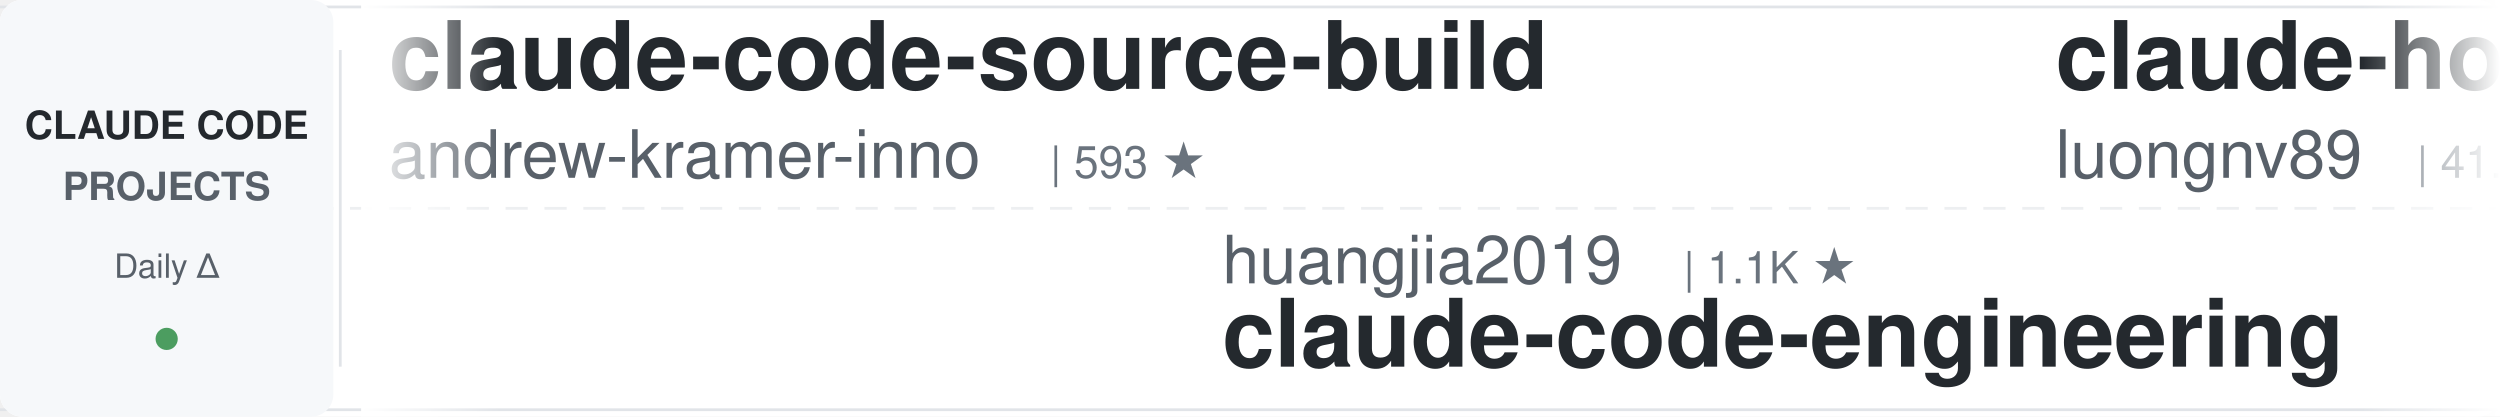
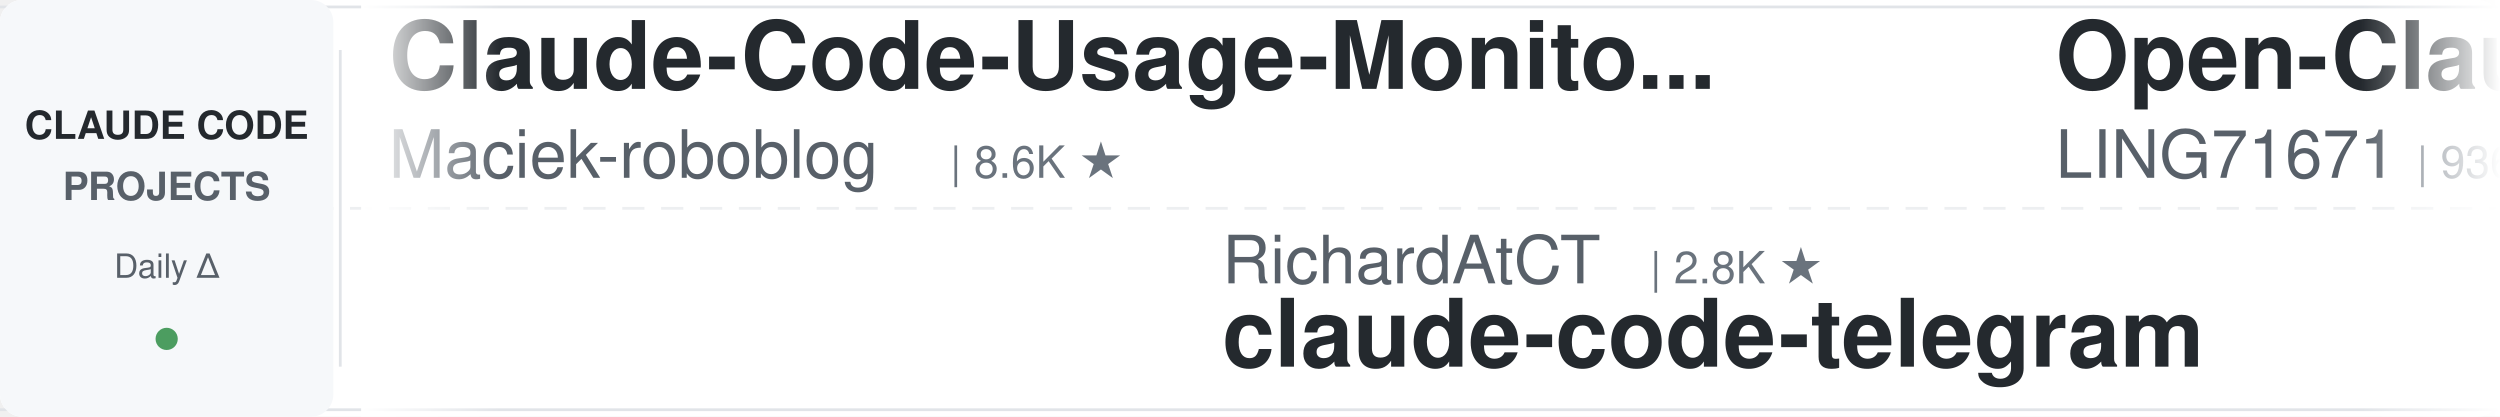
<svg xmlns="http://www.w3.org/2000/svg" width="900" height="150">
  <defs>
    <linearGradient id="leftFade" x1="0%" y1="0%" x2="100%" y2="0%">
      <stop offset="0%" style="stop-color:#ffffff;stop-opacity:1" />
      <stop offset="100%" style="stop-color:#ffffff;stop-opacity:0" />
    </linearGradient>
    <linearGradient id="rightFade" x1="0%" y1="0%" x2="100%" y2="0%">
      <stop offset="0%" style="stop-color:#ffffff;stop-opacity:0" />
      <stop offset="100%" style="stop-color:#ffffff;stop-opacity:1" />
    </linearGradient>
  </defs>
  <rect width="900" height="150" fill="#ffffff" rx="8" />
  <rect x="0" y="2" width="900" height="1" fill="#e1e4e8" />
  <rect x="0" y="147" width="900" height="1" fill="#e1e4e8" />
  <line x1="0" y1="75" x2="900" y2="75" stroke="#e1e4e8" stroke-width="1" stroke-dasharray="8 6" opacity="0.6" />
  <rect x="0" y="0" width="120" height="150" fill="#f6f8fa" rx="8" />
  <text x="60" y="50" font-family="-apple-system, BlinkMacSystemFont, 'Segoe UI', Helvetica, Arial, sans-serif" font-size="14" font-weight="600" fill="#24292e" text-anchor="middle">CLAUDE CODE</text>
  <text x="60" y="72" font-family="-apple-system, BlinkMacSystemFont, 'Segoe UI', Helvetica, Arial, sans-serif" font-size="14" font-weight="600" fill="#586069" text-anchor="middle">PROJECTS</text>
  <text x="60" y="100" font-family="-apple-system, BlinkMacSystemFont, 'Segoe UI', Helvetica, Arial, sans-serif" font-size="12" font-weight="500" fill="#586069" text-anchor="middle">Daily Δ</text>
  <circle cx="60" cy="122" r="4" fill="#22863a" opacity="0.8" />
  <rect x="122" y="18" width="1" height="114" fill="#e1e4e8" />
  <clipPath id="tickerClip">
    <rect x="130" y="0" width="770" height="150" />
  </clipPath>
  <g clip-path="url(#tickerClip)">
    <g id="tickerItems">
      <animateTransform attributeName="transform" attributeType="XML" type="translate" from="0 0" to="-3000 0" dur="54s" repeatCount="indefinite" />
      <g transform="translate(0, 0)">
-         <text x="140" y="32" font-family="-apple-system, BlinkMacSystemFont, 'Segoe UI', Helvetica, Arial, sans-serif" font-size="34" font-weight="600" fill="#24292e">claude-code-source-build</text>
-         <text x="140" y="64" font-family="-apple-system, BlinkMacSystemFont, 'Segoe UI', Helvetica, Arial, sans-serif" font-size="24" font-weight="400" fill="#586069">andrew-kramer-inno</text>
-         <text x="378" y="64" font-family="-apple-system, BlinkMacSystemFont, 'Segoe UI', Helvetica, Arial, sans-serif" font-size="16" font-weight="500" fill="#6a737d">| 593 ★</text>
+         <text x="140" y="32" font-family="-apple-system, BlinkMacSystemFont, 'Segoe UI', Helvetica, Arial, sans-serif" font-size="34" font-weight="600" fill="#24292e">Claude-Code-Usage-Monito...</text>
+         <text x="140" y="64" font-family="-apple-system, BlinkMacSystemFont, 'Segoe UI', Helvetica, Arial, sans-serif" font-size="24" font-weight="400" fill="#586069">Maciek-roboblog</text>
+         <text x="342" y="64" font-family="-apple-system, BlinkMacSystemFont, 'Segoe UI', Helvetica, Arial, sans-serif" font-size="16" font-weight="500" fill="#6a737d">| 8.6K ★</text>
      </g>
      <g transform="translate(300, 0)">
-         <text x="140" y="102" font-family="-apple-system, BlinkMacSystemFont, 'Segoe UI', Helvetica, Arial, sans-serif" font-size="24" font-weight="400" fill="#586069">huangjia2019</text>
-         <text x="306" y="102" font-family="-apple-system, BlinkMacSystemFont, 'Segoe UI', Helvetica, Arial, sans-serif" font-size="16" font-weight="500" fill="#6a737d">| 1.1K ★</text>
-         <text x="140" y="132" font-family="-apple-system, BlinkMacSystemFont, 'Segoe UI', Helvetica, Arial, sans-serif" font-size="34" font-weight="600" fill="#24292e">claude-code-engineering</text>
+         <text x="140" y="102" font-family="-apple-system, BlinkMacSystemFont, 'Segoe UI', Helvetica, Arial, sans-serif" font-size="24" font-weight="400" fill="#586069">RichardAtCT</text>
+         <text x="294" y="102" font-family="-apple-system, BlinkMacSystemFont, 'Segoe UI', Helvetica, Arial, sans-serif" font-size="16" font-weight="500" fill="#6a737d">| 2.8K ★</text>
+         <text x="140" y="132" font-family="-apple-system, BlinkMacSystemFont, 'Segoe UI', Helvetica, Arial, sans-serif" font-size="34" font-weight="600" fill="#24292e">claude-code-telegram</text>
      </g>
      <g transform="translate(600, 0)">
-         <text x="140" y="32" font-family="-apple-system, BlinkMacSystemFont, 'Segoe UI', Helvetica, Arial, sans-serif" font-size="34" font-weight="600" fill="#24292e">claude-howto</text>
-         <text x="140" y="64" font-family="-apple-system, BlinkMacSystemFont, 'Segoe UI', Helvetica, Arial, sans-serif" font-size="24" font-weight="400" fill="#586069">luongnv89</text>
-         <text x="270" y="64" font-family="-apple-system, BlinkMacSystemFont, 'Segoe UI', Helvetica, Arial, sans-serif" font-size="16" font-weight="500" fill="#6a737d">| 41.0K ★</text>
+         <text x="140" y="32" font-family="-apple-system, BlinkMacSystemFont, 'Segoe UI', Helvetica, Arial, sans-serif" font-size="34" font-weight="600" fill="#24292e">Open-ClaudeCode</text>
+         <text x="140" y="64" font-family="-apple-system, BlinkMacSystemFont, 'Segoe UI', Helvetica, Arial, sans-serif" font-size="24" font-weight="400" fill="#586069">LING71671</text>
+         <text x="270" y="64" font-family="-apple-system, BlinkMacSystemFont, 'Segoe UI', Helvetica, Arial, sans-serif" font-size="16" font-weight="500" fill="#6a737d">| 936 ★</text>
      </g>
      <g transform="translate(900, 0)">
-         <text x="140" y="102" font-family="-apple-system, BlinkMacSystemFont, 'Segoe UI', Helvetica, Arial, sans-serif" font-size="24" font-weight="400" fill="#586069">wanshuiyin</text>
-         <text x="282" y="102" font-family="-apple-system, BlinkMacSystemFont, 'Segoe UI', Helvetica, Arial, sans-serif" font-size="16" font-weight="500" fill="#6a737d">| 14.5K ★</text>
-         <text x="140" y="132" font-family="-apple-system, BlinkMacSystemFont, 'Segoe UI', Helvetica, Arial, sans-serif" font-size="34" font-weight="600" fill="#24292e">Auto-claude-code-researc...</text>
+         <text x="140" y="102" font-family="-apple-system, BlinkMacSystemFont, 'Segoe UI', Helvetica, Arial, sans-serif" font-size="24" font-weight="400" fill="#586069">edmund-io</text>
+         <text x="270" y="102" font-family="-apple-system, BlinkMacSystemFont, 'Segoe UI', Helvetica, Arial, sans-serif" font-size="16" font-weight="500" fill="#6a737d">| 1.5K ★</text>
+         <text x="140" y="132" font-family="-apple-system, BlinkMacSystemFont, 'Segoe UI', Helvetica, Arial, sans-serif" font-size="34" font-weight="600" fill="#24292e">edmunds-claude-code</text>
      </g>
      <g transform="translate(1200, 0)">
-         <text x="140" y="32" font-family="-apple-system, BlinkMacSystemFont, 'Segoe UI', Helvetica, Arial, sans-serif" font-size="34" font-weight="600" fill="#24292e">claude-code-action</text>
-         <text x="140" y="64" font-family="-apple-system, BlinkMacSystemFont, 'Segoe UI', Helvetica, Arial, sans-serif" font-size="24" font-weight="400" fill="#586069">anthropics</text>
-         <text x="282" y="64" font-family="-apple-system, BlinkMacSystemFont, 'Segoe UI', Helvetica, Arial, sans-serif" font-size="16" font-weight="500" fill="#6a737d">| 8.6K ★</text>
+         <text x="140" y="32" font-family="-apple-system, BlinkMacSystemFont, 'Segoe UI', Helvetica, Arial, sans-serif" font-size="34" font-weight="600" fill="#24292e">claude-code-tips</text>
+         <text x="140" y="64" font-family="-apple-system, BlinkMacSystemFont, 'Segoe UI', Helvetica, Arial, sans-serif" font-size="24" font-weight="400" fill="#586069">ykdojo</text>
+         <text x="234" y="64" font-family="-apple-system, BlinkMacSystemFont, 'Segoe UI', Helvetica, Arial, sans-serif" font-size="16" font-weight="500" fill="#6a737d">| 9.6K ★</text>
      </g>
      <g transform="translate(1500, 0)">
-         <text x="140" y="102" font-family="-apple-system, BlinkMacSystemFont, 'Segoe UI', Helvetica, Arial, sans-serif" font-size="24" font-weight="400" fill="#586069">darcyegb</text>
-         <text x="258" y="102" font-family="-apple-system, BlinkMacSystemFont, 'Segoe UI', Helvetica, Arial, sans-serif" font-size="16" font-weight="500" fill="#6a737d">| 757 ★</text>
-         <text x="140" y="132" font-family="-apple-system, BlinkMacSystemFont, 'Segoe UI', Helvetica, Arial, sans-serif" font-size="34" font-weight="600" fill="#24292e">ClaudeCodeAgents</text>
+         <text x="140" y="102" font-family="-apple-system, BlinkMacSystemFont, 'Segoe UI', Helvetica, Arial, sans-serif" font-size="24" font-weight="400" fill="#586069">repowise-dev</text>
+         <text x="306" y="102" font-family="-apple-system, BlinkMacSystemFont, 'Segoe UI', Helvetica, Arial, sans-serif" font-size="16" font-weight="500" fill="#6a737d">| 1.2K ★</text>
+         <text x="140" y="132" font-family="-apple-system, BlinkMacSystemFont, 'Segoe UI', Helvetica, Arial, sans-serif" font-size="34" font-weight="600" fill="#24292e">claude-code-prompts</text>
      </g>
      <g transform="translate(1800, 0)">
-         <text x="140" y="32" font-family="-apple-system, BlinkMacSystemFont, 'Segoe UI', Helvetica, Arial, sans-serif" font-size="34" font-weight="600" fill="#24292e">claude_codex_bridge</text>
-         <text x="140" y="64" font-family="-apple-system, BlinkMacSystemFont, 'Segoe UI', Helvetica, Arial, sans-serif" font-size="24" font-weight="400" fill="#586069">SeemSeam</text>
-         <text x="258" y="64" font-family="-apple-system, BlinkMacSystemFont, 'Segoe UI', Helvetica, Arial, sans-serif" font-size="16" font-weight="500" fill="#6a737d">| 3.4K ★</text>
+         <text x="140" y="32" font-family="-apple-system, BlinkMacSystemFont, 'Segoe UI', Helvetica, Arial, sans-serif" font-size="34" font-weight="600" fill="#24292e">how-claude-code-works</text>
+         <text x="140" y="64" font-family="-apple-system, BlinkMacSystemFont, 'Segoe UI', Helvetica, Arial, sans-serif" font-size="24" font-weight="400" fill="#586069">Windy3f3f3f3f</text>
+         <text x="318" y="64" font-family="-apple-system, BlinkMacSystemFont, 'Segoe UI', Helvetica, Arial, sans-serif" font-size="16" font-weight="500" fill="#6a737d">| 3.4K ★</text>
      </g>
      <g transform="translate(2100, 0)">
-         <text x="140" y="102" font-family="-apple-system, BlinkMacSystemFont, 'Segoe UI', Helvetica, Arial, sans-serif" font-size="24" font-weight="400" fill="#586069">https-deeplearning-ai</text>
-         <text x="414" y="102" font-family="-apple-system, BlinkMacSystemFont, 'Segoe UI', Helvetica, Arial, sans-serif" font-size="16" font-weight="500" fill="#6a737d">| 540 ★</text>
-         <text x="140" y="132" font-family="-apple-system, BlinkMacSystemFont, 'Segoe UI', Helvetica, Arial, sans-serif" font-size="34" font-weight="600" fill="#24292e">sc-claude-code-files</text>
+         <text x="140" y="102" font-family="-apple-system, BlinkMacSystemFont, 'Segoe UI', Helvetica, Arial, sans-serif" font-size="24" font-weight="400" fill="#586069">jeremylongshore</text>
+         <text x="342" y="102" font-family="-apple-system, BlinkMacSystemFont, 'Segoe UI', Helvetica, Arial, sans-serif" font-size="16" font-weight="500" fill="#6a737d">| 2.6K ★</text>
+         <text x="140" y="132" font-family="-apple-system, BlinkMacSystemFont, 'Segoe UI', Helvetica, Arial, sans-serif" font-size="34" font-weight="600" fill="#24292e">claude-code-plugins-plus...</text>
      </g>
      <g transform="translate(2400, 0)">
-         <text x="140" y="32" font-family="-apple-system, BlinkMacSystemFont, 'Segoe UI', Helvetica, Arial, sans-serif" font-size="34" font-weight="600" fill="#24292e">everything-claude-code-z...</text>
-         <text x="140" y="64" font-family="-apple-system, BlinkMacSystemFont, 'Segoe UI', Helvetica, Arial, sans-serif" font-size="24" font-weight="400" fill="#586069">xu-xiang</text>
-         <text x="258" y="64" font-family="-apple-system, BlinkMacSystemFont, 'Segoe UI', Helvetica, Arial, sans-serif" font-size="16" font-weight="500" fill="#6a737d">| 1.8K ★</text>
+         <text x="140" y="32" font-family="-apple-system, BlinkMacSystemFont, 'Segoe UI', Helvetica, Arial, sans-serif" font-size="34" font-weight="600" fill="#24292e">claude-code-best-practic...</text>
+         <text x="140" y="64" font-family="-apple-system, BlinkMacSystemFont, 'Segoe UI', Helvetica, Arial, sans-serif" font-size="24" font-weight="400" fill="#586069">shanraisshan</text>
+         <text x="306" y="64" font-family="-apple-system, BlinkMacSystemFont, 'Segoe UI', Helvetica, Arial, sans-serif" font-size="16" font-weight="500" fill="#6a737d">| 64.3K ★</text>
      </g>
      <g transform="translate(2700, 0)">
-         <text x="140" y="102" font-family="-apple-system, BlinkMacSystemFont, 'Segoe UI', Helvetica, Arial, sans-serif" font-size="24" font-weight="400" fill="#586069">anthropics</text>
-         <text x="282" y="102" font-family="-apple-system, BlinkMacSystemFont, 'Segoe UI', Helvetica, Arial, sans-serif" font-size="16" font-weight="500" fill="#6a737d">| 942 ★</text>
-         <text x="140" y="132" font-family="-apple-system, BlinkMacSystemFont, 'Segoe UI', Helvetica, Arial, sans-serif" font-size="34" font-weight="600" fill="#24292e">claude-code-base-action</text>
+         <text x="140" y="102" font-family="-apple-system, BlinkMacSystemFont, 'Segoe UI', Helvetica, Arial, sans-serif" font-size="24" font-weight="400" fill="#586069">FlorianBruniaux</text>
+         <text x="342" y="102" font-family="-apple-system, BlinkMacSystemFont, 'Segoe UI', Helvetica, Arial, sans-serif" font-size="16" font-weight="500" fill="#6a737d">| 5.7K ★</text>
+         <text x="140" y="132" font-family="-apple-system, BlinkMacSystemFont, 'Segoe UI', Helvetica, Arial, sans-serif" font-size="34" font-weight="600" fill="#24292e">claude-code-ultimate-gui...</text>
      </g>
      <g transform="translate(3000, 0)">
-         <text x="140" y="32" font-family="-apple-system, BlinkMacSystemFont, 'Segoe UI', Helvetica, Arial, sans-serif" font-size="34" font-weight="600" fill="#24292e">claude-code-source-build</text>
-         <text x="140" y="64" font-family="-apple-system, BlinkMacSystemFont, 'Segoe UI', Helvetica, Arial, sans-serif" font-size="24" font-weight="400" fill="#586069">andrew-kramer-inno</text>
-         <text x="378" y="64" font-family="-apple-system, BlinkMacSystemFont, 'Segoe UI', Helvetica, Arial, sans-serif" font-size="16" font-weight="500" fill="#6a737d">| 593 ★</text>
+         <text x="140" y="32" font-family="-apple-system, BlinkMacSystemFont, 'Segoe UI', Helvetica, Arial, sans-serif" font-size="34" font-weight="600" fill="#24292e">Claude-Code-Usage-Monito...</text>
+         <text x="140" y="64" font-family="-apple-system, BlinkMacSystemFont, 'Segoe UI', Helvetica, Arial, sans-serif" font-size="24" font-weight="400" fill="#586069">Maciek-roboblog</text>
+         <text x="342" y="64" font-family="-apple-system, BlinkMacSystemFont, 'Segoe UI', Helvetica, Arial, sans-serif" font-size="16" font-weight="500" fill="#6a737d">| 8.6K ★</text>
      </g>
      <g transform="translate(3300, 0)">
-         <text x="140" y="102" font-family="-apple-system, BlinkMacSystemFont, 'Segoe UI', Helvetica, Arial, sans-serif" font-size="24" font-weight="400" fill="#586069">huangjia2019</text>
-         <text x="306" y="102" font-family="-apple-system, BlinkMacSystemFont, 'Segoe UI', Helvetica, Arial, sans-serif" font-size="16" font-weight="500" fill="#6a737d">| 1.1K ★</text>
-         <text x="140" y="132" font-family="-apple-system, BlinkMacSystemFont, 'Segoe UI', Helvetica, Arial, sans-serif" font-size="34" font-weight="600" fill="#24292e">claude-code-engineering</text>
+         <text x="140" y="102" font-family="-apple-system, BlinkMacSystemFont, 'Segoe UI', Helvetica, Arial, sans-serif" font-size="24" font-weight="400" fill="#586069">RichardAtCT</text>
+         <text x="294" y="102" font-family="-apple-system, BlinkMacSystemFont, 'Segoe UI', Helvetica, Arial, sans-serif" font-size="16" font-weight="500" fill="#6a737d">| 2.8K ★</text>
+         <text x="140" y="132" font-family="-apple-system, BlinkMacSystemFont, 'Segoe UI', Helvetica, Arial, sans-serif" font-size="34" font-weight="600" fill="#24292e">claude-code-telegram</text>
      </g>
      <g transform="translate(3600, 0)">
-         <text x="140" y="32" font-family="-apple-system, BlinkMacSystemFont, 'Segoe UI', Helvetica, Arial, sans-serif" font-size="34" font-weight="600" fill="#24292e">claude-howto</text>
-         <text x="140" y="64" font-family="-apple-system, BlinkMacSystemFont, 'Segoe UI', Helvetica, Arial, sans-serif" font-size="24" font-weight="400" fill="#586069">luongnv89</text>
-         <text x="270" y="64" font-family="-apple-system, BlinkMacSystemFont, 'Segoe UI', Helvetica, Arial, sans-serif" font-size="16" font-weight="500" fill="#6a737d">| 41.0K ★</text>
+         <text x="140" y="32" font-family="-apple-system, BlinkMacSystemFont, 'Segoe UI', Helvetica, Arial, sans-serif" font-size="34" font-weight="600" fill="#24292e">Open-ClaudeCode</text>
+         <text x="140" y="64" font-family="-apple-system, BlinkMacSystemFont, 'Segoe UI', Helvetica, Arial, sans-serif" font-size="24" font-weight="400" fill="#586069">LING71671</text>
+         <text x="270" y="64" font-family="-apple-system, BlinkMacSystemFont, 'Segoe UI', Helvetica, Arial, sans-serif" font-size="16" font-weight="500" fill="#6a737d">| 936 ★</text>
      </g>
      <g transform="translate(3900, 0)">
-         <text x="140" y="102" font-family="-apple-system, BlinkMacSystemFont, 'Segoe UI', Helvetica, Arial, sans-serif" font-size="24" font-weight="400" fill="#586069">wanshuiyin</text>
-         <text x="282" y="102" font-family="-apple-system, BlinkMacSystemFont, 'Segoe UI', Helvetica, Arial, sans-serif" font-size="16" font-weight="500" fill="#6a737d">| 14.5K ★</text>
-         <text x="140" y="132" font-family="-apple-system, BlinkMacSystemFont, 'Segoe UI', Helvetica, Arial, sans-serif" font-size="34" font-weight="600" fill="#24292e">Auto-claude-code-researc...</text>
+         <text x="140" y="102" font-family="-apple-system, BlinkMacSystemFont, 'Segoe UI', Helvetica, Arial, sans-serif" font-size="24" font-weight="400" fill="#586069">edmund-io</text>
+         <text x="270" y="102" font-family="-apple-system, BlinkMacSystemFont, 'Segoe UI', Helvetica, Arial, sans-serif" font-size="16" font-weight="500" fill="#6a737d">| 1.5K ★</text>
+         <text x="140" y="132" font-family="-apple-system, BlinkMacSystemFont, 'Segoe UI', Helvetica, Arial, sans-serif" font-size="34" font-weight="600" fill="#24292e">edmunds-claude-code</text>
      </g>
    </g>
  </g>
  <rect x="130" y="0" width="50" height="150" fill="url(#leftFade)" />
  <rect x="850" y="0" width="50" height="150" fill="url(#rightFade)" />
</svg>
